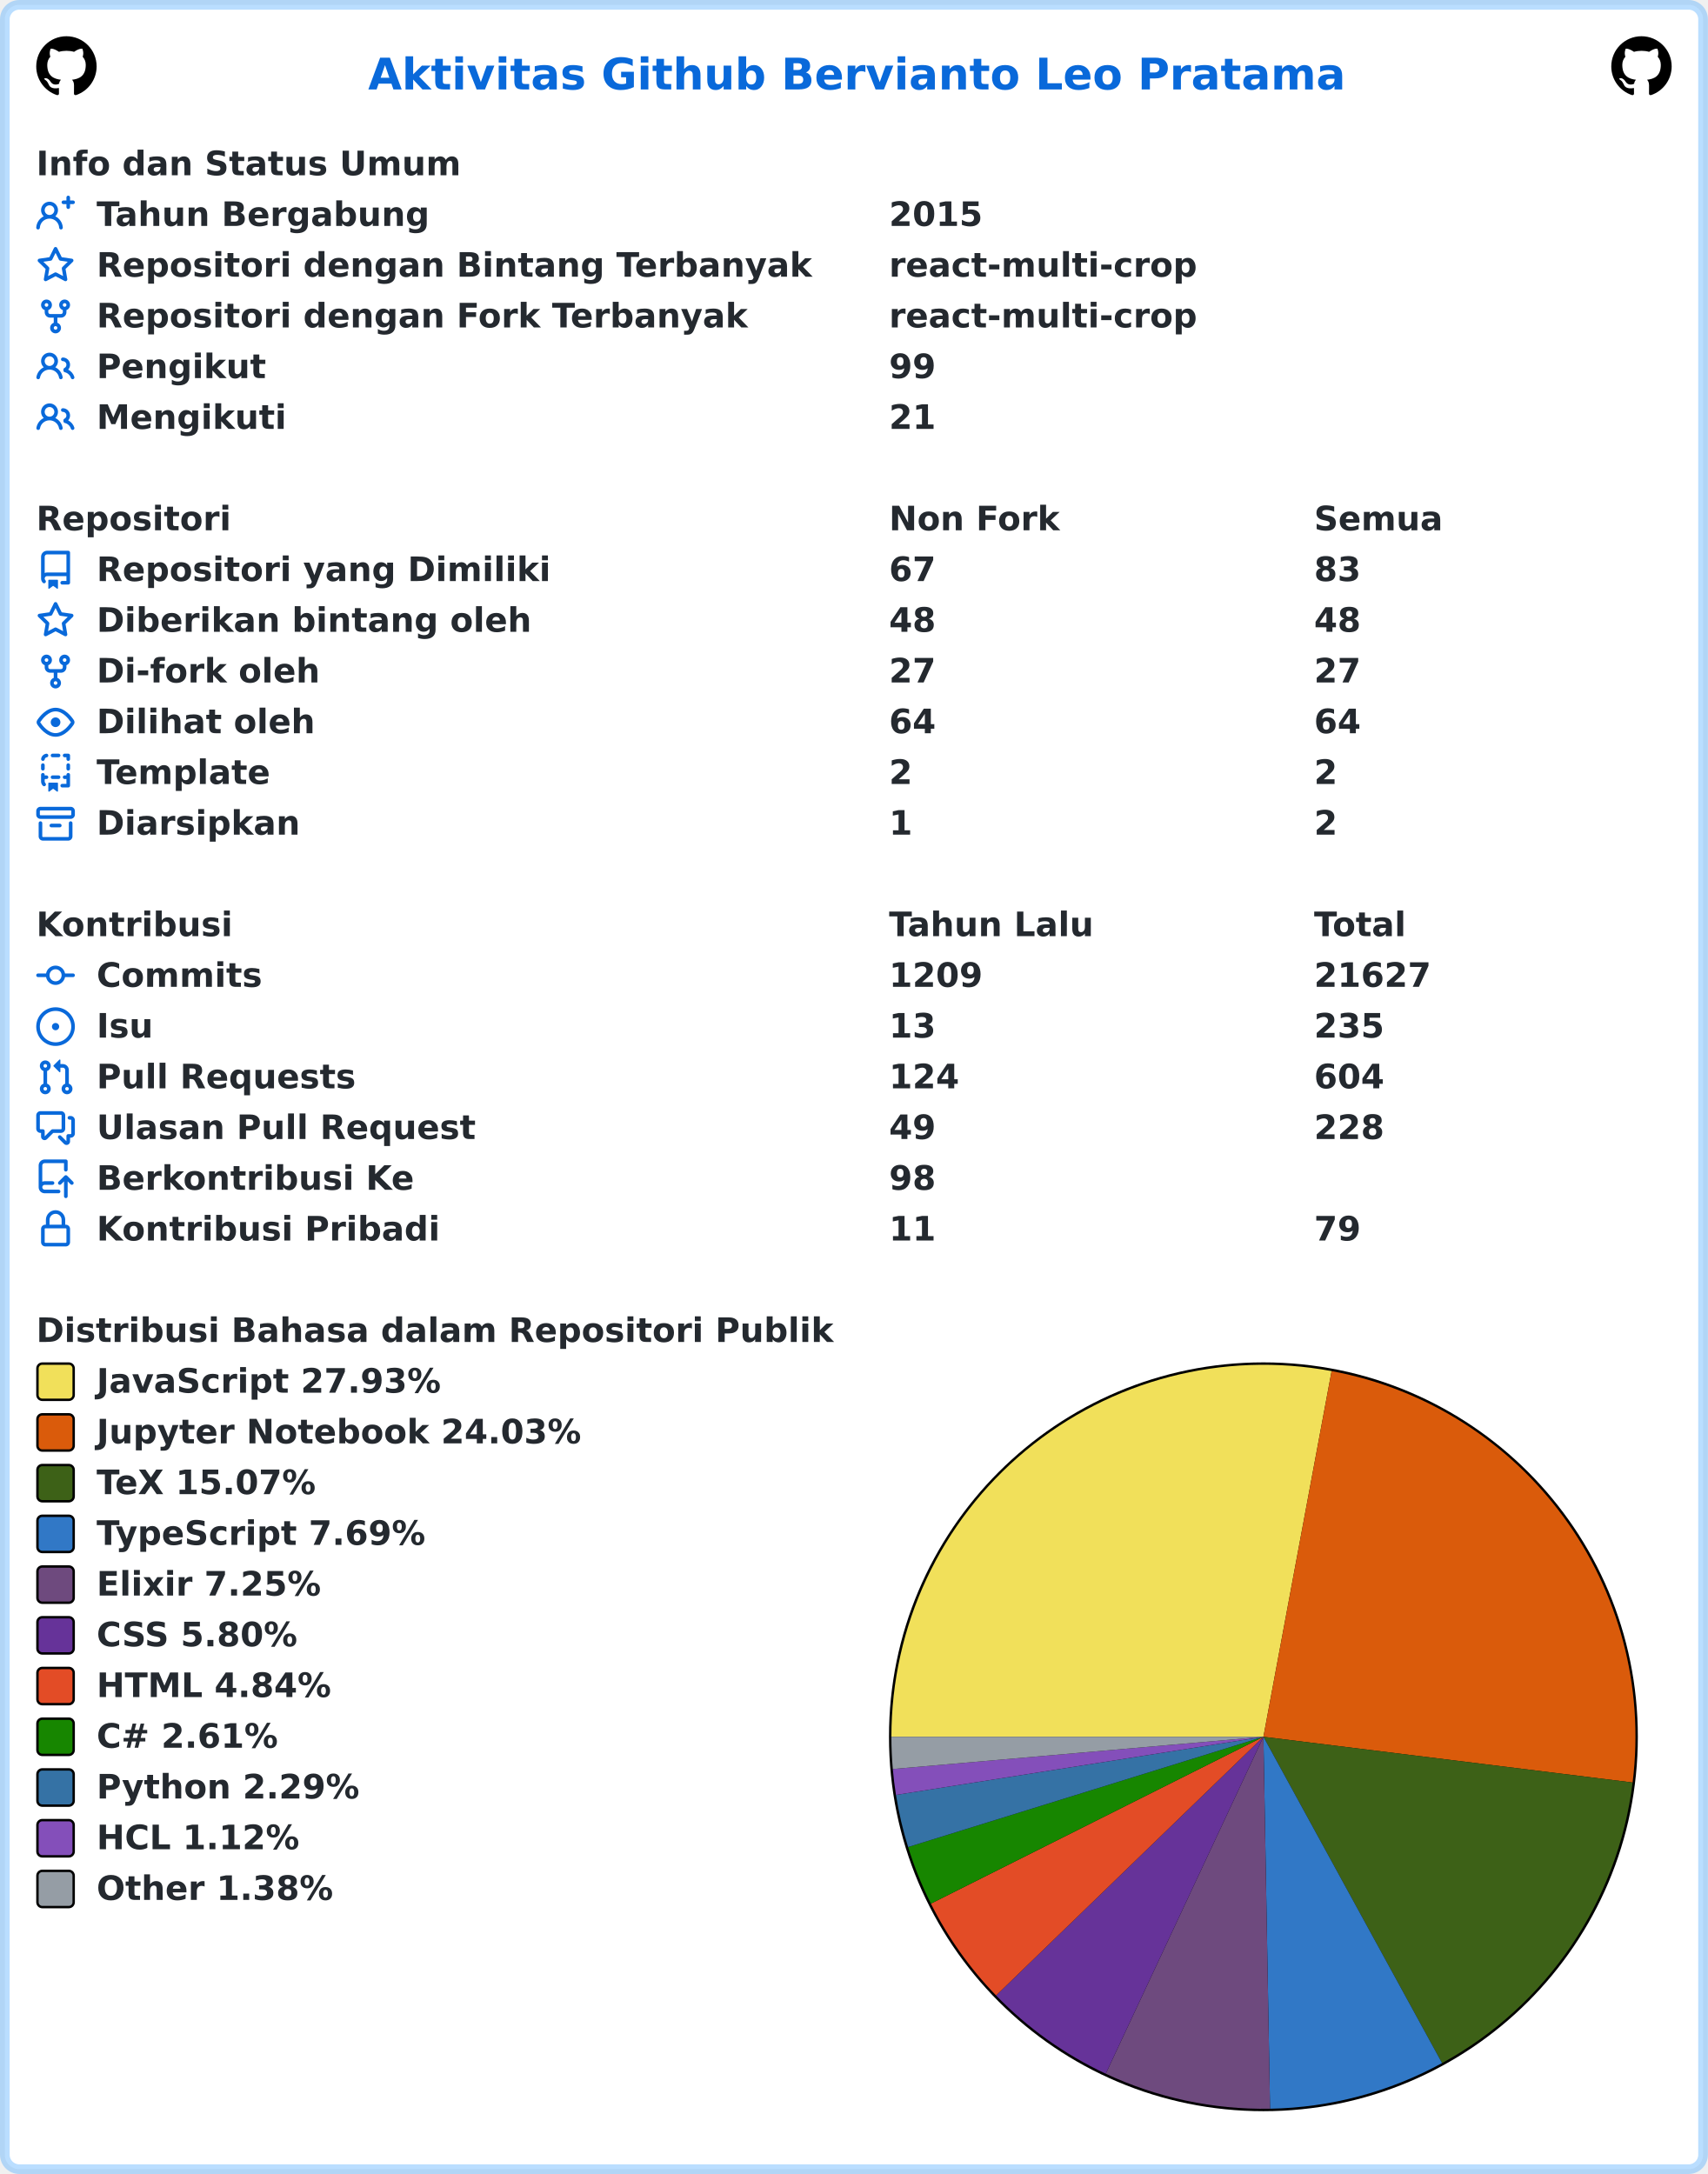
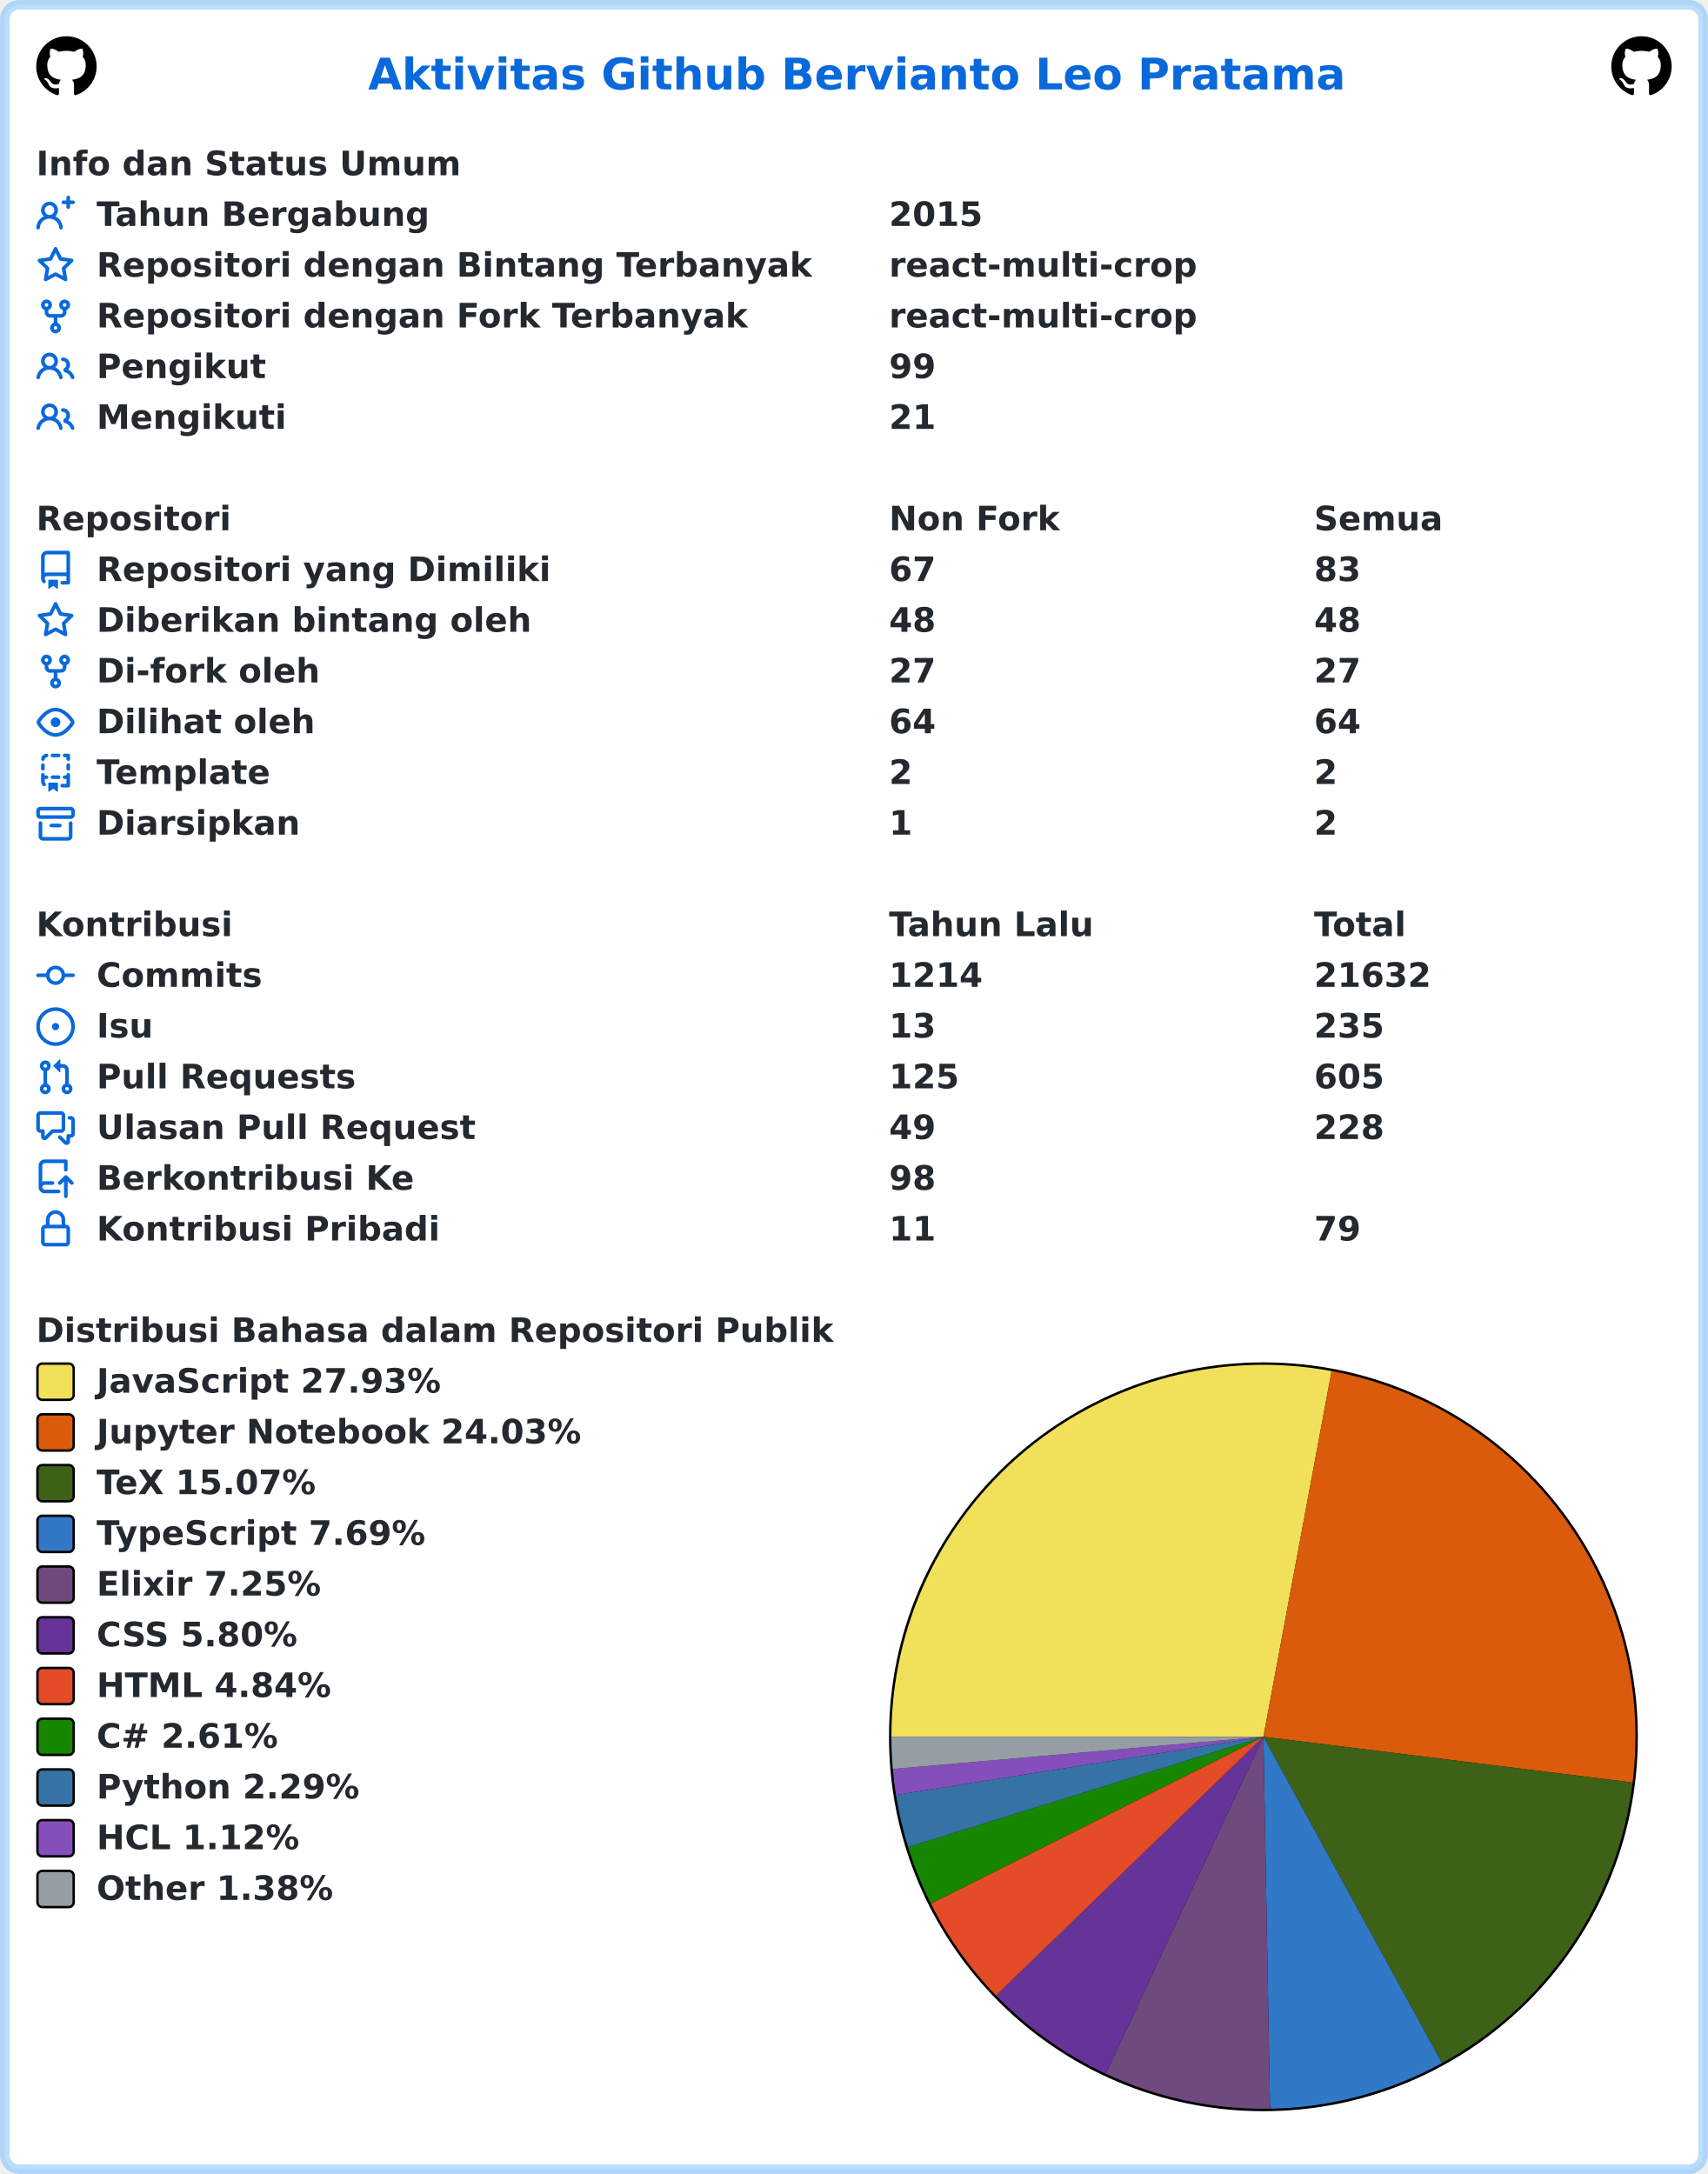
<svg xmlns="http://www.w3.org/2000/svg" width="707" height="900" viewBox="0 0 707 900" lang="id" xml:lang="id">
  <rect x="2" y="2" stroke-width="4" rx="6" width="703" height="896" stroke="rgba(84,174,255,0.4)" fill="#ffffff" />
  <g font-weight="600" font-size="110pt" font-family="Verdana,Geneva,DejaVu Sans,sans-serif" text-rendering="geometricPrecision">
    <text x="1239" y="301" lengthAdjust="spacingAndGlyphs" textLength="3261" transform="scale(0.123)" fill="#0969da">Aktivitas Github Bervianto Leo Pratama</text>
    <svg x="15" y="15" width="25" height="25" viewBox="0 0 16 16">
      <path fill="#000000" fill-rule="evenodd" d="M8 0C3.58 0 0 3.58 0 8c0 3.54 2.29 6.53 5.47 7.59.4.07.55-.17.55-.38 0-.19-.01-.82-.01-1.49-2.01.37-2.53-.49-2.69-.94-.09-.23-.48-.94-.82-1.13-.28-.15-.68-.52-.01-.53.63-.01 1.08.58 1.23.82.72 1.21 1.87.87 2.33.66.07-.52.28-.87.51-1.07-1.78-.2-3.64-.89-3.64-3.95 0-.87.31-1.59.82-2.15-.08-.2-.36-1.02.08-2.12 0 0 .67-.21 2.2.82.64-.18 1.32-.27 2-.27.68 0 1.36.09 2 .27 1.53-1.04 2.2-.82 2.2-.82.44 1.1.16 1.92.08 2.12.51.56.82 1.27.82 2.15 0 3.07-1.87 3.75-3.65 3.95.29.25.54.73.54 1.48 0 1.07-.01 1.93-.01 2.2 0 .21.15.46.55.38A8.013 8.013 0 0016 8c0-4.42-3.58-8-8-8z" />
    </svg>
    <svg x="667" y="15" width="25" height="25" viewBox="0 0 16 16">
      <path fill="#000000" fill-rule="evenodd" d="M8 0C3.58 0 0 3.58 0 8c0 3.54 2.29 6.53 5.47 7.59.4.07.55-.17.55-.38 0-.19-.01-.82-.01-1.49-2.01.37-2.53-.49-2.69-.94-.09-.23-.48-.94-.82-1.13-.28-.15-.68-.52-.01-.53.63-.01 1.08.58 1.23.82.72 1.21 1.87.87 2.33.66.07-.52.28-.87.51-1.07-1.78-.2-3.64-.89-3.64-3.95 0-.87.31-1.59.82-2.15-.08-.2-.36-1.02.08-2.12 0 0 .67-.21 2.2.82.64-.18 1.32-.27 2-.27.68 0 1.36.09 2 .27 1.53-1.04 2.2-.82 2.2-.82.44 1.1.16 1.92.08 2.12.51.56.82 1.27.82 2.15 0 3.07-1.87 3.75-3.65 3.95.29.25.54.73.54 1.48 0 1.07-.01 1.93-.01 2.2 0 .21.15.46.55.38A8.013 8.013 0 0016 8c0-4.42-3.58-8-8-8z" />
    </svg>
    <g transform="translate(0, 60)" fill="#24292f">
      <g transform="translate(15, 0)">
        <g transform="scale(0.095)">
          <text x="0" y="132" textLength="1852" lengthAdjust="spacingAndGlyphs">Info dan Status Umum</text>
        </g>
      </g>
      <g transform="translate(15, 21)">
        <path fill="#0969da" fill-rule="evenodd" d="M13.25 0a.75.75 0 01.75.75V2h1.25a.75.75 0 010 1.5H14v1.25a.75.75 0 01-1.5 0V3.5h-1.25a.75.75 0 010-1.5h1.25V.75a.75.75 0 01.75-.75zM5.5 4a2 2 0 100 4 2 2 0 000-4zm2.4 4.548a3.5 3.5 0 10-4.799 0 5.527 5.527 0 00-3.1 4.66.75.75 0 101.498.085A4.01 4.01 0 015.5 9.5a4.01 4.01 0 014.001 3.793.75.75 0 101.498-.086 5.527 5.527 0 00-3.1-4.659z" />
        <g transform="scale(0.095)">
          <text lengthAdjust="spacingAndGlyphs" textLength="1478" x="263" y="132">Tahun Bergabung</text>
          <text lengthAdjust="spacingAndGlyphs" textLength="420" x="3716" y="132">2015</text>
        </g>
      </g>
      <g transform="translate(15, 42)">
        <path fill="#0969da" fill-rule="evenodd" d="M8 .25a.75.75 0 01.673.418l1.882 3.815 4.21.612a.75.75 0 01.416 1.279l-3.046 2.97.719 4.192a.75.75 0 01-1.088.791L8 12.347l-3.766 1.98a.75.75 0 01-1.088-.79l.72-4.194L.818 6.374a.75.75 0 01.416-1.28l4.21-.611L7.327.668A.75.75 0 018 .25zm0 2.445L6.615 5.5a.75.75 0 01-.564.41l-3.097.45 2.24 2.184a.75.75 0 01.216.664l-.528 3.084 2.769-1.456a.75.75 0 01.698 0l2.77 1.456-.53-3.084a.75.75 0 01.216-.664l2.24-2.183-3.096-.45a.75.75 0 01-.564-.41L8 2.694v.001z" />
        <g transform="scale(0.095)">
          <text lengthAdjust="spacingAndGlyphs" textLength="3126" x="263" y="132">Repositori dengan Bintang Terbanyak</text>
          <text lengthAdjust="spacingAndGlyphs" textLength="1330" x="3716" y="132">react-multi-crop</text>
        </g>
      </g>
      <g transform="translate(15, 63)">
        <path fill="#0969da" fill-rule="evenodd" d="M5 3.25a.75.75 0 11-1.5 0 .75.75 0 011.5 0zm0 2.122a2.25 2.25 0 10-1.5 0v.878A2.25 2.25 0 005.75 8.5h1.5v2.128a2.251 2.251 0 101.5 0V8.5h1.5a2.25 2.25 0 002.25-2.25v-.878a2.25 2.25 0 10-1.5 0v.878a.75.75 0 01-.75.75h-4.5A.75.75 0 015 6.25v-.878zm3.75 7.378a.75.75 0 11-1.5 0 .75.75 0 011.5 0zm3-8.75a.75.75 0 100-1.5.75.75 0 000 1.5z" />
        <g transform="scale(0.095)">
          <text lengthAdjust="spacingAndGlyphs" textLength="2846" x="263" y="132">Repositori dengan Fork Terbanyak</text>
          <text lengthAdjust="spacingAndGlyphs" textLength="1330" x="3716" y="132">react-multi-crop</text>
        </g>
      </g>
      <g transform="translate(15, 84)">
        <path fill="#0969da" fill-rule="evenodd" d="M5.5 3.5a2 2 0 100 4 2 2 0 000-4zM2 5.5a3.5 3.5 0 115.898 2.549 5.507 5.507 0 013.034 4.084.75.75 0 11-1.482.235 4.001 4.001 0 00-7.9 0 .75.75 0 01-1.482-.236A5.507 5.507 0 013.102 8.05 3.49 3.49 0 012 5.5zM11 4a.75.75 0 100 1.5 1.5 1.5 0 01.666 2.844.75.75 0 00-.416.672v.352a.75.75 0 00.574.73c1.2.289 2.162 1.2 2.522 2.372a.75.75 0 101.434-.44 5.01 5.01 0 00-2.56-3.012A3 3 0 0011 4z" />
        <g transform="scale(0.095)">
          <text lengthAdjust="spacingAndGlyphs" textLength="723" x="263" y="132">Pengikut</text>
          <text lengthAdjust="spacingAndGlyphs" textLength="210" x="3716" y="132">99</text>
        </g>
      </g>
      <g transform="translate(15, 105)">
        <path fill="#0969da" fill-rule="evenodd" d="M5.5 3.5a2 2 0 100 4 2 2 0 000-4zM2 5.5a3.5 3.5 0 115.898 2.549 5.507 5.507 0 013.034 4.084.75.75 0 11-1.482.235 4.001 4.001 0 00-7.9 0 .75.75 0 01-1.482-.236A5.507 5.507 0 013.102 8.05 3.49 3.49 0 012 5.5zM11 4a.75.75 0 100 1.5 1.5 1.5 0 01.666 2.844.75.75 0 00-.416.672v.352a.75.75 0 00.574.73c1.2.289 2.162 1.2 2.522 2.372a.75.75 0 101.434-.44 5.01 5.01 0 00-2.56-3.012A3 3 0 0011 4z" />
        <g transform="scale(0.095)">
          <text lengthAdjust="spacingAndGlyphs" textLength="813" x="263" y="132">Mengikuti</text>
          <text lengthAdjust="spacingAndGlyphs" textLength="210" x="3716" y="132">21</text>
        </g>
      </g>
    </g>
    <g transform="translate(0, 207)" fill="#24292f">
      <g transform="translate(15, 0)">
        <g transform="scale(0.095)">
          <text x="0" y="132" textLength="832" lengthAdjust="spacingAndGlyphs">Repositori</text>
          <text x="3716" y="132" textLength="740" lengthAdjust="spacingAndGlyphs">Non Fork</text>
          <text x="5568" y="132" textLength="573" lengthAdjust="spacingAndGlyphs">Semua</text>
        </g>
      </g>
      <g transform="translate(15, 21)">
        <path fill="#0969da" fill-rule="evenodd" d="M2 2.5A2.5 2.5 0 014.5 0h8.75a.75.75 0 01.75.75v12.5a.75.75 0 01-.75.75h-2.5a.75.75 0 110-1.5h1.75v-2h-8a1 1 0 00-.714 1.7.75.75 0 01-1.072 1.05A2.495 2.495 0 012 11.5v-9zm10.5-1V9h-8c-.356 0-.694.074-1 .208V2.5a1 1 0 011-1h8zM5 12.25v3.25a.25.25 0 00.4.2l1.45-1.087a.25.25 0 01.3 0L8.6 15.7a.25.25 0 00.4-.2v-3.25a.25.25 0 00-.25-.25h-3.5a.25.25 0 00-.25.25z" />
        <g transform="scale(0.095)">
          <text lengthAdjust="spacingAndGlyphs" textLength="1962" x="263" y="132">Repositori yang Dimiliki</text>
          <text lengthAdjust="spacingAndGlyphs" textLength="210" x="3716" y="132">67</text>
          <text lengthAdjust="spacingAndGlyphs" textLength="210" x="5568" y="132">83</text>
        </g>
      </g>
      <g transform="translate(15, 42)">
        <path fill="#0969da" fill-rule="evenodd" d="M8 .25a.75.75 0 01.673.418l1.882 3.815 4.21.612a.75.75 0 01.416 1.279l-3.046 2.97.719 4.192a.75.75 0 01-1.088.791L8 12.347l-3.766 1.98a.75.75 0 01-1.088-.79l.72-4.194L.818 6.374a.75.75 0 01.416-1.28l4.21-.611L7.327.668A.75.75 0 018 .25zm0 2.445L6.615 5.5a.75.75 0 01-.564.41l-3.097.45 2.24 2.184a.75.75 0 01.216.664l-.528 3.084 2.769-1.456a.75.75 0 01.698 0l2.77 1.456-.53-3.084a.75.75 0 01.216-.664l2.24-2.183-3.096-.45a.75.75 0 01-.564-.41L8 2.694v.001z" />
        <g transform="scale(0.095)">
          <text lengthAdjust="spacingAndGlyphs" textLength="1887" x="263" y="132">Diberikan bintang oleh</text>
          <text lengthAdjust="spacingAndGlyphs" textLength="210" x="3716" y="132">48</text>
          <text lengthAdjust="spacingAndGlyphs" textLength="210" x="5568" y="132">48</text>
        </g>
      </g>
      <g transform="translate(15, 63)">
        <path fill="#0969da" fill-rule="evenodd" d="M5 3.25a.75.75 0 11-1.5 0 .75.75 0 011.5 0zm0 2.122a2.25 2.25 0 10-1.5 0v.878A2.25 2.25 0 005.75 8.5h1.5v2.128a2.251 2.251 0 101.5 0V8.5h1.5a2.25 2.25 0 002.25-2.25v-.878a2.25 2.25 0 10-1.5 0v.878a.75.75 0 01-.75.75h-4.5A.75.75 0 015 6.25v-.878zm3.75 7.378a.75.75 0 11-1.5 0 .75.75 0 011.5 0zm3-8.75a.75.75 0 100-1.5.75.75 0 000 1.5z" />
        <g transform="scale(0.095)">
          <text lengthAdjust="spacingAndGlyphs" textLength="963" x="263" y="132">Di-fork oleh</text>
          <text lengthAdjust="spacingAndGlyphs" textLength="210" x="3716" y="132">27</text>
          <text lengthAdjust="spacingAndGlyphs" textLength="210" x="5568" y="132">27</text>
        </g>
      </g>
      <g transform="translate(15, 84)">
        <path fill="#0969da" fill-rule="evenodd" d="M1.679 7.932c.412-.621 1.242-1.75 2.366-2.717C5.175 4.242 6.527 3.5 8 3.5c1.473 0 2.824.742 3.955 1.715 1.124.967 1.954 2.096 2.366 2.717a.119.119 0 010 .136c-.412.621-1.242 1.75-2.366 2.717C10.825 11.758 9.473 12.5 8 12.5c-1.473 0-2.824-.742-3.955-1.715C2.92 9.818 2.09 8.69 1.679 8.068a.119.119 0 010-.136zM8 2c-1.981 0-3.67.992-4.933 2.078C1.797 5.169.88 6.423.43 7.1a1.619 1.619 0 000 1.798c.45.678 1.367 1.932 2.637 3.024C4.329 13.008 6.019 14 8 14c1.981 0 3.67-.992 4.933-2.078 1.27-1.091 2.187-2.345 2.637-3.023a1.619 1.619 0 000-1.798c-.45-.678-1.367-1.932-2.637-3.023C11.671 2.992 9.981 2 8 2zm0 8a2 2 0 100-4 2 2 0 000 4z" />
        <g transform="scale(0.095)">
          <text lengthAdjust="spacingAndGlyphs" textLength="944" x="263" y="132">Dilihat oleh</text>
          <text lengthAdjust="spacingAndGlyphs" textLength="210" x="3716" y="132">64</text>
          <text lengthAdjust="spacingAndGlyphs" textLength="210" x="5568" y="132">64</text>
        </g>
      </g>
      <g transform="translate(15, 105)">
        <path fill="#0969da" fill-rule="evenodd" d="M6 .75A.75.75 0 016.75 0h2.5a.75.75 0 010 1.5h-2.5A.75.75 0 016 .75zm5 0a.75.75 0 01.75-.75h1.5a.75.75 0 01.75.75v1.5a.75.75 0 01-1.5 0V1.5h-.75A.75.75 0 0111 .75zM4.992.662a.75.75 0 01-.636.848c-.436.063-.783.41-.846.846a.75.75 0 01-1.485-.212A2.501 2.501 0 014.144.025a.75.75 0 01.848.637zM2.75 4a.75.75 0 01.75.75v1.5a.75.75 0 01-1.5 0v-1.5A.75.75 0 012.75 4zm10.5 0a.75.75 0 01.75.75v1.5a.75.75 0 01-1.5 0v-1.5a.75.75 0 01.75-.75zM2.75 8a.75.75 0 01.75.75v.268A1.72 1.72 0 013.75 9h.5a.75.75 0 010 1.5h-.5a.25.25 0 00-.25.25v.75c0 .28.114.532.3.714a.75.75 0 01-1.05 1.072A2.495 2.495 0 012 11.5V8.75A.75.75 0 012.75 8zm10.5 0a.75.75 0 01.75.75v4.5a.75.75 0 01-.75.75h-2.5a.75.75 0 010-1.5h1.75v-2h-.75a.75.75 0 010-1.5h.75v-.25a.75.75 0 01.75-.75zM6 9.75A.75.75 0 016.75 9h2.5a.75.75 0 010 1.5h-2.5A.75.75 0 016 9.75zm-1 2.5v3.25a.25.25 0 00.4.2l1.45-1.087a.25.25 0 01.3 0L8.6 15.7a.25.25 0 00.4-.2v-3.25a.25.25 0 00-.25-.25h-3.5a.25.25 0 00-.25.25z" />
        <g transform="scale(0.095)">
          <text lengthAdjust="spacingAndGlyphs" textLength="783" x="263" y="132">Template</text>
          <text lengthAdjust="spacingAndGlyphs" textLength="105" x="3716" y="132">2</text>
          <text lengthAdjust="spacingAndGlyphs" textLength="105" x="5568" y="132">2</text>
        </g>
      </g>
      <g transform="translate(15, 126)">
        <path fill="#0969da" fill-rule="evenodd" d="M1.75 2.5a.25.25 0 00-.25.25v1.5c0 .138.112.25.25.25h12.5a.25.25 0 00.25-.25v-1.5a.25.25 0 00-.25-.25H1.75zM0 2.75C0 1.784.784 1 1.75 1h12.5c.966 0 1.75.784 1.75 1.75v1.5A1.75 1.75 0 0114.25 6H1.75A1.75 1.75 0 010 4.25v-1.5zM1.75 7a.75.75 0 01.75.75v5.5c0 .138.112.25.25.25h10.5a.25.25 0 00.25-.25v-5.5a.75.75 0 111.5 0v5.5A1.75 1.75 0 0113.25 15H2.75A1.75 1.75 0 011 13.25v-5.5A.75.75 0 011.75 7zm4.5 1a.75.75 0 000 1.5h3.5a.75.75 0 100-1.5h-3.5z" />
        <g transform="scale(0.095)">
          <text lengthAdjust="spacingAndGlyphs" textLength="880" x="263" y="132">Diarsipkan</text>
          <text lengthAdjust="spacingAndGlyphs" textLength="105" x="3716" y="132">1</text>
          <text lengthAdjust="spacingAndGlyphs" textLength="105" x="5568" y="132">2</text>
        </g>
      </g>
    </g>
    <g transform="translate(0, 375)" fill="#24292f">
      <g transform="translate(15, 0)">
        <g transform="scale(0.095)">
          <text x="0" y="132" textLength="834" lengthAdjust="spacingAndGlyphs">Kontribusi</text>
          <text x="3716" y="132" textLength="914" lengthAdjust="spacingAndGlyphs">Tahun Lalu</text>
          <text x="5568" y="132" textLength="414" lengthAdjust="spacingAndGlyphs">Total</text>
        </g>
      </g>
      <g transform="translate(15, 21)">
        <path fill="#0969da" fill-rule="evenodd" d="M10.5 7.75a2.5 2.5 0 11-5 0 2.5 2.5 0 015 0zm1.43.75a4.002 4.002 0 01-7.86 0H.75a.75.75 0 110-1.5h3.32a4.001 4.001 0 017.86 0h3.32a.75.75 0 110 1.5h-3.32z" />
        <g transform="scale(0.095)">
          <text lengthAdjust="spacingAndGlyphs" textLength="734" x="263" y="132">Commits</text>
-           <text lengthAdjust="spacingAndGlyphs" textLength="420" x="3716" y="132">1209</text>
-           <text lengthAdjust="spacingAndGlyphs" textLength="525" x="5568" y="132">21627</text>
+           <text lengthAdjust="spacingAndGlyphs" textLength="420" x="3716" y="132">1214</text>
+           <text lengthAdjust="spacingAndGlyphs" textLength="525" x="5568" y="132">21632</text>
        </g>
      </g>
      <g transform="translate(15, 42)">
        <path fill="#0969da" d="M8 9.5a1.5 1.5 0 100-3 1.5 1.5 0 000 3z" />
        <path fill="#0969da" fill-rule="evenodd" d="M8 0a8 8 0 100 16A8 8 0 008 0zM1.5 8a6.5 6.5 0 1113 0 6.5 6.5 0 01-13 0z" />
        <g transform="scale(0.095)">
          <text lengthAdjust="spacingAndGlyphs" textLength="238" x="263" y="132">Isu</text>
          <text lengthAdjust="spacingAndGlyphs" textLength="210" x="3716" y="132">13</text>
          <text lengthAdjust="spacingAndGlyphs" textLength="315" x="5568" y="132">235</text>
        </g>
      </g>
      <g transform="translate(15, 63)">
        <path fill="#0969da" fill-rule="evenodd" d="M7.177 3.073L9.573.677A.25.25 0 0110 .854v4.792a.25.25 0 01-.427.177L7.177 3.427a.25.25 0 010-.354zM3.75 2.5a.75.75 0 100 1.5.75.75 0 000-1.5zm-2.25.75a2.25 2.25 0 113 2.122v5.256a2.251 2.251 0 11-1.5 0V5.372A2.25 2.25 0 011.5 3.25zM11 2.5h-1V4h1a1 1 0 011 1v5.628a2.251 2.251 0 101.5 0V5A2.5 2.5 0 0011 2.5zm1 10.25a.75.75 0 111.5 0 .75.75 0 01-1.5 0zM3.75 12a.75.75 0 100 1.5.75.75 0 000-1.5z" />
        <g transform="scale(0.095)">
          <text lengthAdjust="spacingAndGlyphs" textLength="1113" x="263" y="132">Pull Requests</text>
-           <text lengthAdjust="spacingAndGlyphs" textLength="315" x="3716" y="132">124</text>
-           <text lengthAdjust="spacingAndGlyphs" textLength="315" x="5568" y="132">604</text>
+           <text lengthAdjust="spacingAndGlyphs" textLength="315" x="3716" y="132">125</text>
+           <text lengthAdjust="spacingAndGlyphs" textLength="315" x="5568" y="132">605</text>
        </g>
      </g>
      <g transform="translate(15, 84)">
        <path fill="#0969da" fill-rule="evenodd" d="M1.5 2.75a.25.25 0 01.25-.25h8.5a.25.25 0 01.25.25v5.5a.25.25 0 01-.25.25h-3.5a.75.75 0 00-.53.22L3.5 11.44V9.25a.75.75 0 00-.75-.75h-1a.25.25 0 01-.25-.25v-5.5zM1.75 1A1.75 1.75 0 000 2.75v5.5C0 9.216.784 10 1.75 10H2v1.543a1.457 1.457 0 002.487 1.03L7.061 10h3.189A1.75 1.75 0 0012 8.25v-5.5A1.75 1.75 0 0010.25 1h-8.5zM14.5 4.75a.25.25 0 00-.25-.25h-.5a.75.75 0 110-1.5h.5c.966 0 1.75.784 1.75 1.75v5.5A1.75 1.75 0 0114.25 12H14v1.543a1.457 1.457 0 01-2.487 1.03L9.22 12.28a.75.75 0 111.06-1.06l2.22 2.22v-2.19a.75.75 0 01.75-.75h1a.25.25 0 00.25-.25v-5.5z" />
        <g transform="scale(0.095)">
          <text lengthAdjust="spacingAndGlyphs" textLength="1640" x="263" y="132">Ulasan Pull Request</text>
          <text lengthAdjust="spacingAndGlyphs" textLength="210" x="3716" y="132">49</text>
          <text lengthAdjust="spacingAndGlyphs" textLength="315" x="5568" y="132">228</text>
        </g>
      </g>
      <g transform="translate(15, 105)">
        <path fill="#0969da" fill-rule="evenodd" d="M1 2.5A2.5 2.5 0 013.5 0h8.75a.75.75 0 01.75.75v3.5a.75.75 0 01-1.5 0V1.5h-8a1 1 0 00-1 1v6.708A2.492 2.492 0 013.5 9h3.25a.75.75 0 010 1.5H3.5a1 1 0 100 2h5.75a.75.75 0 010 1.5H3.5A2.5 2.5 0 011 11.5v-9zm13.23 7.79a.75.75 0 001.06-1.06l-2.505-2.505a.75.75 0 00-1.06 0L9.22 9.229a.75.75 0 001.06 1.061l1.225-1.224v6.184a.75.75 0 001.5 0V9.066l1.224 1.224z" />
        <g transform="scale(0.095)">
          <text lengthAdjust="spacingAndGlyphs" textLength="1366" x="263" y="132">Berkontribusi Ke</text>
          <text lengthAdjust="spacingAndGlyphs" textLength="210" x="3716" y="132">98</text>
        </g>
      </g>
      <g transform="translate(15, 126)">
        <path fill="#0969da" fill-rule="evenodd" d="M4 4v2h-.25A1.75 1.75 0 002 7.75v5.5c0 .966.784 1.75 1.75 1.75h8.5A1.75 1.75 0 0014 13.25v-5.5A1.75 1.75 0 0012.25 6H12V4a4 4 0 10-8 0zm6.5 2V4a2.5 2.5 0 00-5 0v2h5zM12 7.5h.25a.25.25 0 01.25.25v5.5a.25.25 0 01-.25.25h-8.5a.25.25 0 01-.25-.25v-5.5a.25.25 0 01.25-.25H12z" />
        <g transform="scale(0.095)">
          <text lengthAdjust="spacingAndGlyphs" textLength="1456" x="263" y="132">Kontribusi Pribadi</text>
          <text lengthAdjust="spacingAndGlyphs" textLength="210" x="3716" y="132">11</text>
          <text lengthAdjust="spacingAndGlyphs" textLength="210" x="5568" y="132">79</text>
        </g>
      </g>
    </g>
    <g transform="translate(0, 543)" fill="#24292f">
      <g transform="translate(15, 0)">
        <g transform="scale(0.095)">
          <text x="0" y="132" textLength="3438" lengthAdjust="spacingAndGlyphs">Distribusi Bahasa dalam Repositori Publik</text>
        </g>
      </g>
      <g transform="translate(368, 21)">
        <circle cx="155" cy="155" r="155" fill="#000000" />
      </g>
      <g transform="translate(369, 22)">
        <path fill-rule="evenodd" fill="#f1e05a" d="M 0.0,154 A 154 154 0 0 1 182.225 2.609 L 154,154 Z" />
        <path fill-rule="evenodd" fill="#DA5B0B" d="M 182.225,2.609 A 154 154 0 0 1 306.832 172.931 L 154,154 Z" />
        <path fill-rule="evenodd" fill="#3D6117" d="M 306.832,172.931 A 154 154 0 0 1 227.951 289.082 L 154,154 Z" />
        <path fill-rule="evenodd" fill="#3178c6" d="M 227.951,289.082 A 154 154 0 0 1 156.745 307.976 L 154,154 Z" />
        <path fill-rule="evenodd" fill="#6e4a7e" d="M 156.745,307.976 A 154 154 0 0 1 88.737 293.488 L 154,154 Z" />
        <path fill-rule="evenodd" fill="#663399" d="M 88.737,293.488 A 154 154 0 0 1 43.327 261.086 L 154,154 Z" />
        <path fill-rule="evenodd" fill="#e34c26" d="M 43.327,261.086 A 154 154 0 0 1 16.358 223.071 L 154,154 Z" />
        <path fill-rule="evenodd" fill="#178600" d="M 16.358,223.071 A 154 154 0 0 1 6.919 199.642 L 154,154 Z" />
        <path fill-rule="evenodd" fill="#3572A5" d="M 6.919,199.642 A 154 154 0 0 1 1.892 178.067 L 154,154 Z" />
        <path fill-rule="evenodd" fill="#844FBA" d="M 1.892,178.067 A 154 154 0 0 1 0.579 167.341 L 154,154 Z" />
        <path fill-rule="evenodd" fill="#959da5" d="M 0.579,167.341 A 154 154 0 0 1 0.0 154 L 154,154 Z" />
      </g>
      <g transform="translate(15, 21)">
        <rect x="0.5" y="0.5" rx="2" width="15" height="15" fill="#f1e05a" stroke-width="1" stroke="#000000" />
        <text transform="scale(0.095)" x="263" y="132" textLength="1516" lengthAdjust="spacingAndGlyphs">JavaScript 27.93%</text>
      </g>
      <g transform="translate(15, 42)">
        <rect x="0.5" y="0.5" rx="2" width="15" height="15" fill="#DA5B0B" stroke-width="1" stroke="#000000" />
        <text transform="scale(0.095)" x="263" y="132" textLength="2126" lengthAdjust="spacingAndGlyphs">Jupyter Notebook 24.03%</text>
      </g>
      <g transform="translate(15, 63)">
        <rect x="0.5" y="0.5" rx="2" width="15" height="15" fill="#3D6117" stroke-width="1" stroke="#000000" />
        <text transform="scale(0.095)" x="263" y="132" textLength="999" lengthAdjust="spacingAndGlyphs">TeX 15.07%</text>
      </g>
      <g transform="translate(15, 84)">
        <rect x="0.5" y="0.5" rx="2" width="15" height="15" fill="#3178c6" stroke-width="1" stroke="#000000" />
        <text transform="scale(0.095)" x="263" y="132" textLength="1462" lengthAdjust="spacingAndGlyphs">TypeScript 7.69%</text>
      </g>
      <g transform="translate(15, 105)">
        <rect x="0.5" y="0.5" rx="2" width="15" height="15" fill="#6e4a7e" stroke-width="1" stroke="#000000" />
        <text transform="scale(0.095)" x="263" y="132" textLength="987" lengthAdjust="spacingAndGlyphs">Elixir 7.25%</text>
      </g>
      <g transform="translate(15, 126)">
        <rect x="0.5" y="0.5" rx="2" width="15" height="15" fill="#663399" stroke-width="1" stroke="#000000" />
        <text transform="scale(0.095)" x="263" y="132" textLength="903" lengthAdjust="spacingAndGlyphs">CSS 5.80%</text>
      </g>
      <g transform="translate(15, 147)">
        <rect x="0.5" y="0.5" rx="2" width="15" height="15" fill="#e34c26" stroke-width="1" stroke="#000000" />
        <text transform="scale(0.095)" x="263" y="132" textLength="1036" lengthAdjust="spacingAndGlyphs">HTML 4.84%</text>
      </g>
      <g transform="translate(15, 168)">
        <rect x="0.5" y="0.5" rx="2" width="15" height="15" fill="#178600" stroke-width="1" stroke="#000000" />
        <text transform="scale(0.095)" x="263" y="132" textLength="831" lengthAdjust="spacingAndGlyphs">C# 2.61%</text>
      </g>
      <g transform="translate(15, 189)">
        <rect x="0.5" y="0.5" rx="2" width="15" height="15" fill="#3572A5" stroke-width="1" stroke="#000000" />
        <text transform="scale(0.095)" x="263" y="132" textLength="1149" lengthAdjust="spacingAndGlyphs">Python 2.29%</text>
      </g>
      <g transform="translate(15, 210)">
        <rect x="0.5" y="0.5" rx="2" width="15" height="15" fill="#844FBA" stroke-width="1" stroke="#000000" />
        <text transform="scale(0.095)" x="263" y="132" textLength="909" lengthAdjust="spacingAndGlyphs">HCL 1.12%</text>
      </g>
      <g transform="translate(15, 231)">
        <rect x="0.5" y="0.5" rx="2" width="15" height="15" fill="#959da5" stroke-width="1" stroke="#000000" />
        <text transform="scale(0.095)" x="263" y="132" textLength="1047" lengthAdjust="spacingAndGlyphs">Other 1.38%</text>
      </g>
    </g>
  </g>
</svg>
